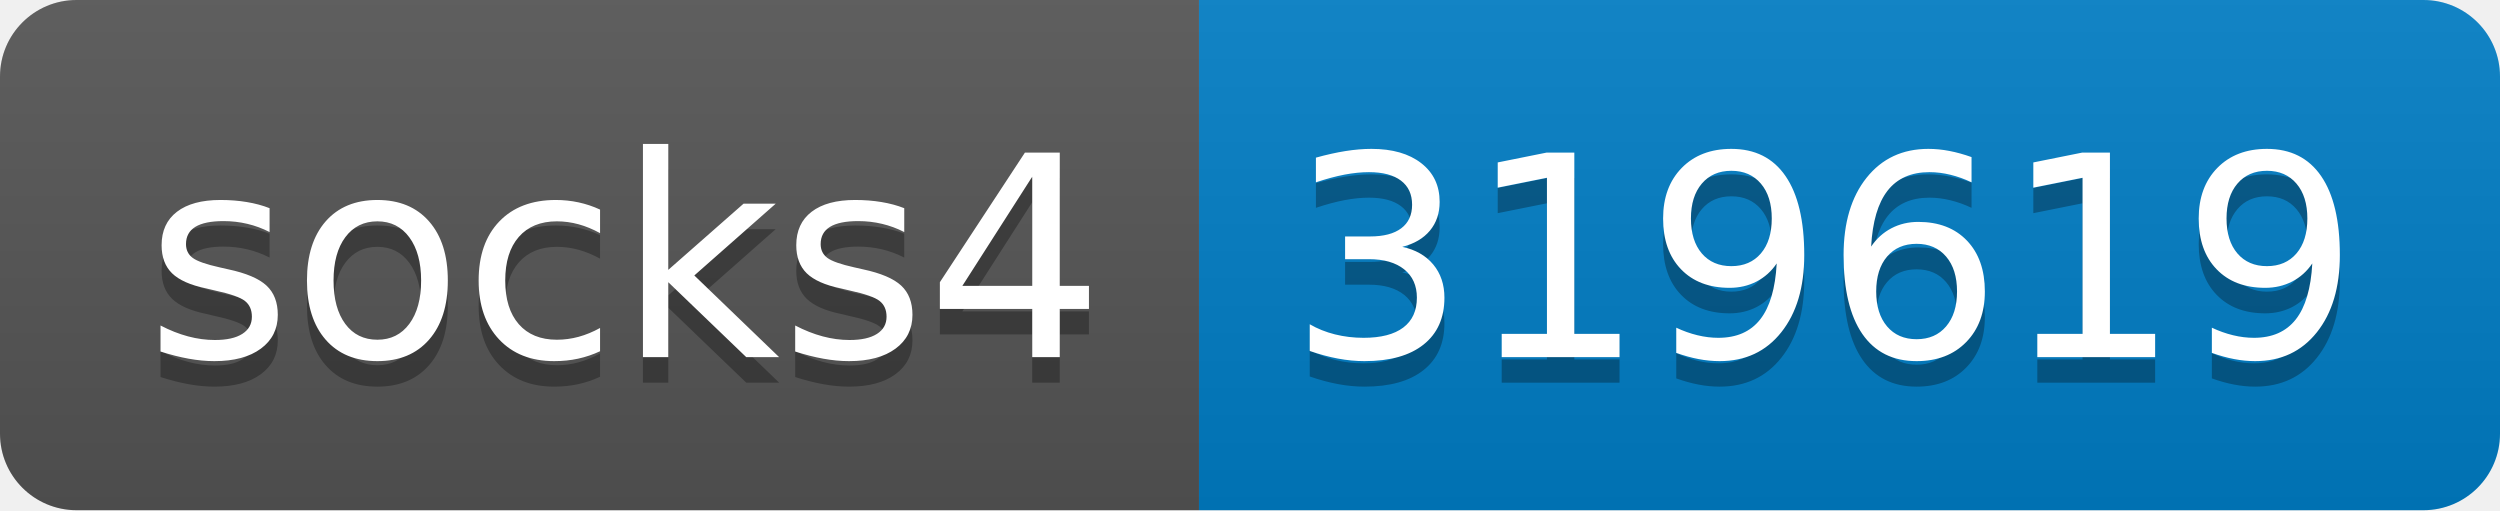
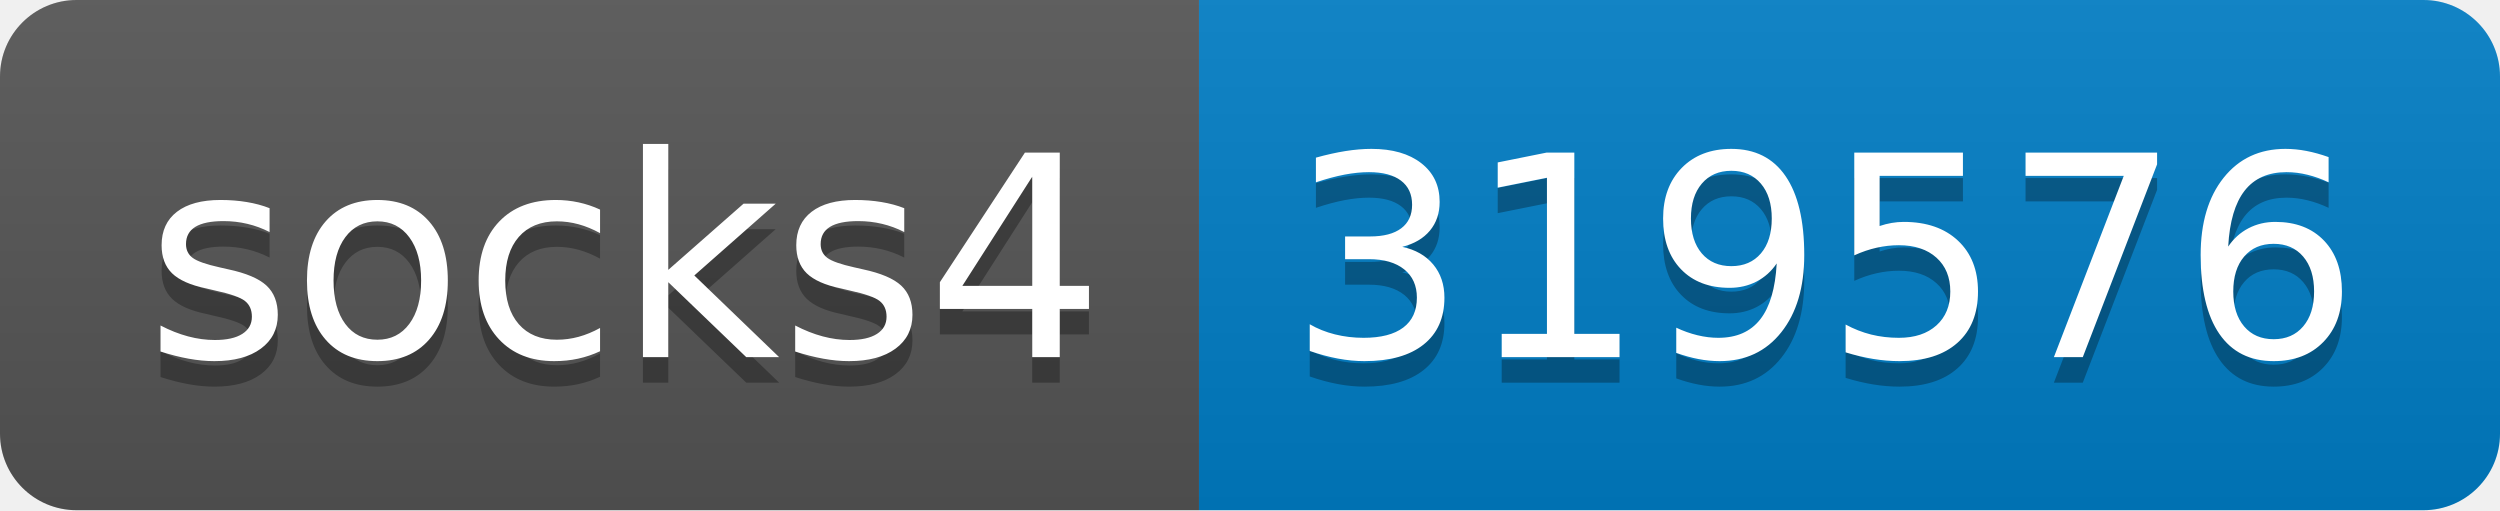
- <svg xmlns="http://www.w3.org/2000/svg" width="98" height="20" role="img" aria-label="socks4: 319619">
+ <svg xmlns="http://www.w3.org/2000/svg" width="98" height="20" role="img" aria-label="socks4: 319576">
  <linearGradient id="s" x2="0" y2="100%">
    <stop offset="0" stop-color="#bbb" stop-opacity=".1" />
    <stop offset="1" stop-opacity=".1" />
  </linearGradient>
  <clipPath id="r">
    <rect width="98" height="20" rx="3" fill="#fff" />
  </clipPath>
  <g clip-path="url(#r)">
    <rect width="47" height="20" fill="#555" />
    <rect x="47" width="51" height="20" fill="#007ec6" />
    <rect width="98" height="20" fill="url(#s)" />
  </g>
  <g fill="#fff" text-anchor="middle" font-family="Verdana,Geneva,DejaVu Sans,sans-serif" text-rendering="geometricPrecision" font-size="110">
    <text aria-hidden="true" x="245" y="150" fill="#010101" fill-opacity=".3" transform="scale(.1)" textLength="370">socks4</text>
    <text x="245" y="140" transform="scale(.1)" fill="#fff" textLength="370">socks4</text>
-     <text aria-hidden="true" x="715" y="150" fill="#010101" fill-opacity=".3" transform="scale(.1)" textLength="410">319619</text>
-     <text x="715" y="140" transform="scale(.1)" fill="#fff" textLength="410">319619</text>
+     <text aria-hidden="true" x="715" y="150" fill="#010101" fill-opacity=".3" transform="scale(.1)" textLength="410">319576</text>
+     <text x="715" y="140" transform="scale(.1)" fill="#fff" textLength="410">319576</text>
  </g>
</svg>
